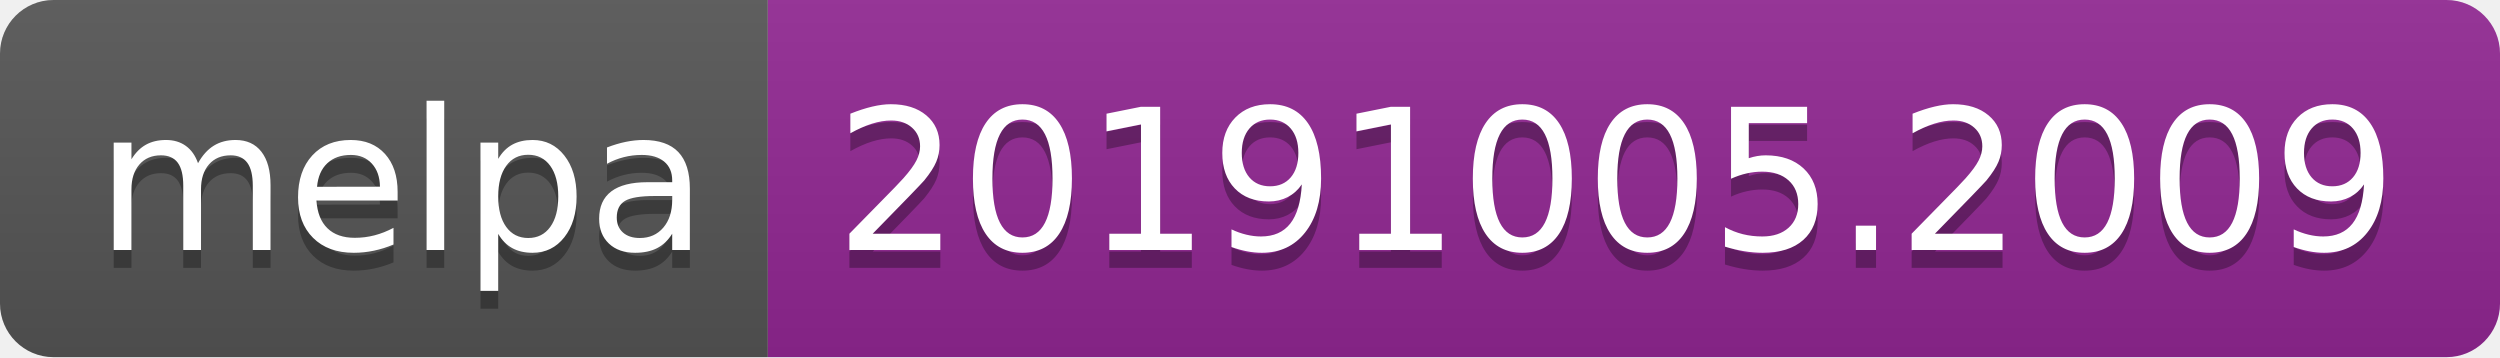
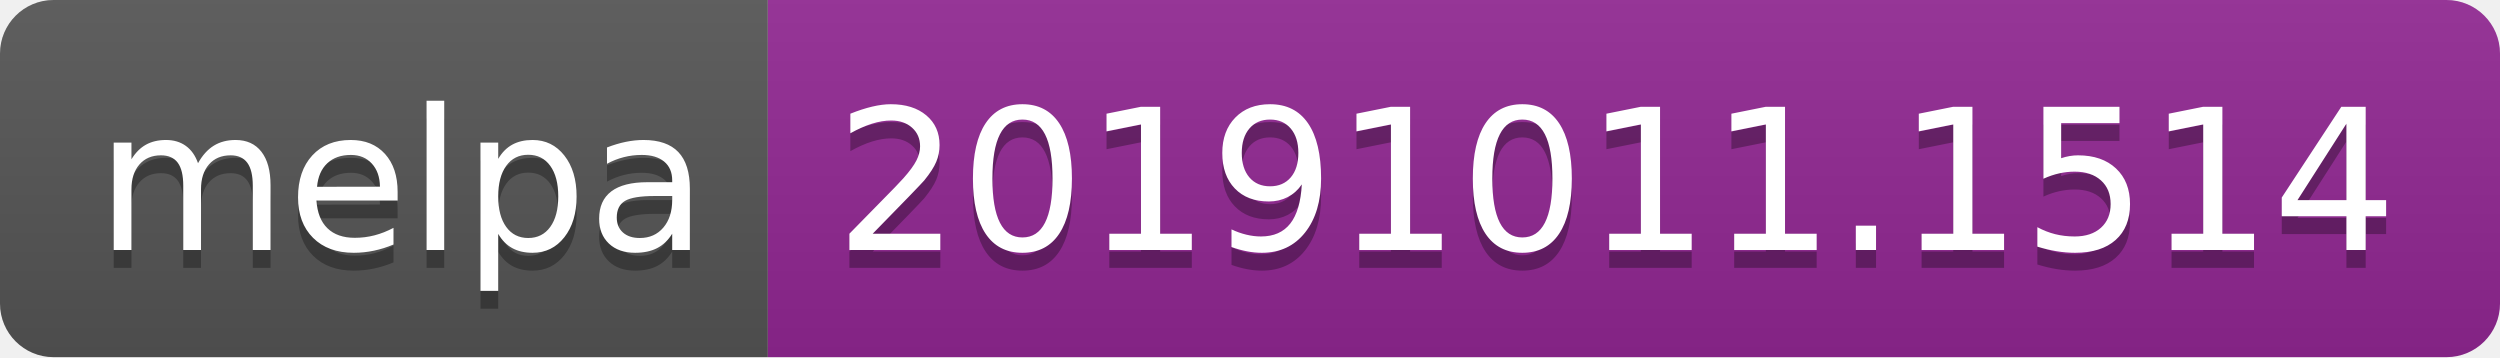
<svg xmlns="http://www.w3.org/2000/svg" width="140" height="20">
  <linearGradient id="b" x2="0" y2="100%">
    <stop offset="0" stop-color="#bbb" stop-opacity=".1" />
    <stop offset="1" stop-opacity=".1" />
  </linearGradient>
  <clipPath id="a">
    <rect width="140" height="20" rx="3" fill="#fff" />
  </clipPath>
  <g clip-path="url(#a)">
    <path fill="#555" d="M0 0h43v20H0z" />
    <path fill="#922793" d="M43 0h97v20H43z" />
    <path fill="url(#b)" d="M0 0h140v20H0z" />
  </g>
  <g fill="#fff" text-anchor="middle" font-family="DejaVu Sans,Verdana,Geneva,sans-serif" font-size="110">
    <text x="225" y="150" fill="#010101" fill-opacity=".3" transform="scale(.1)" textLength="330">melpa</text>
    <text x="225" y="140" transform="scale(.1)" textLength="330">melpa</text>
-     <text x="905" y="150" fill="#010101" fill-opacity=".3" transform="scale(.1)" textLength="870">20191005.2009</text>
-     <text x="905" y="140" transform="scale(.1)" textLength="870">20191005.2009</text>
+     <text x="905" y="150" fill="#010101" fill-opacity=".3" transform="scale(.1)" textLength="870">20191011.1514</text>
+     <text x="905" y="140" transform="scale(.1)" textLength="870">20191011.1514</text>
  </g>
</svg>
